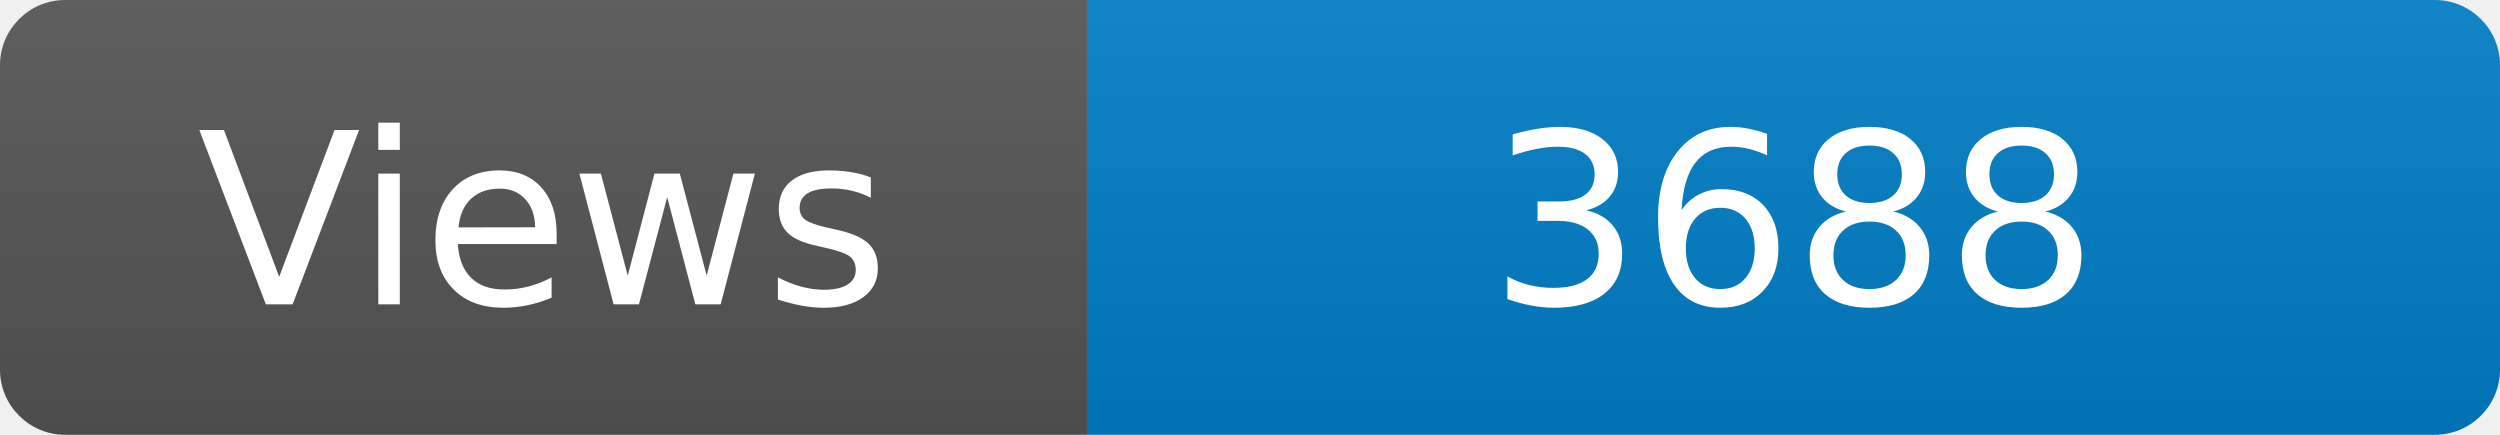
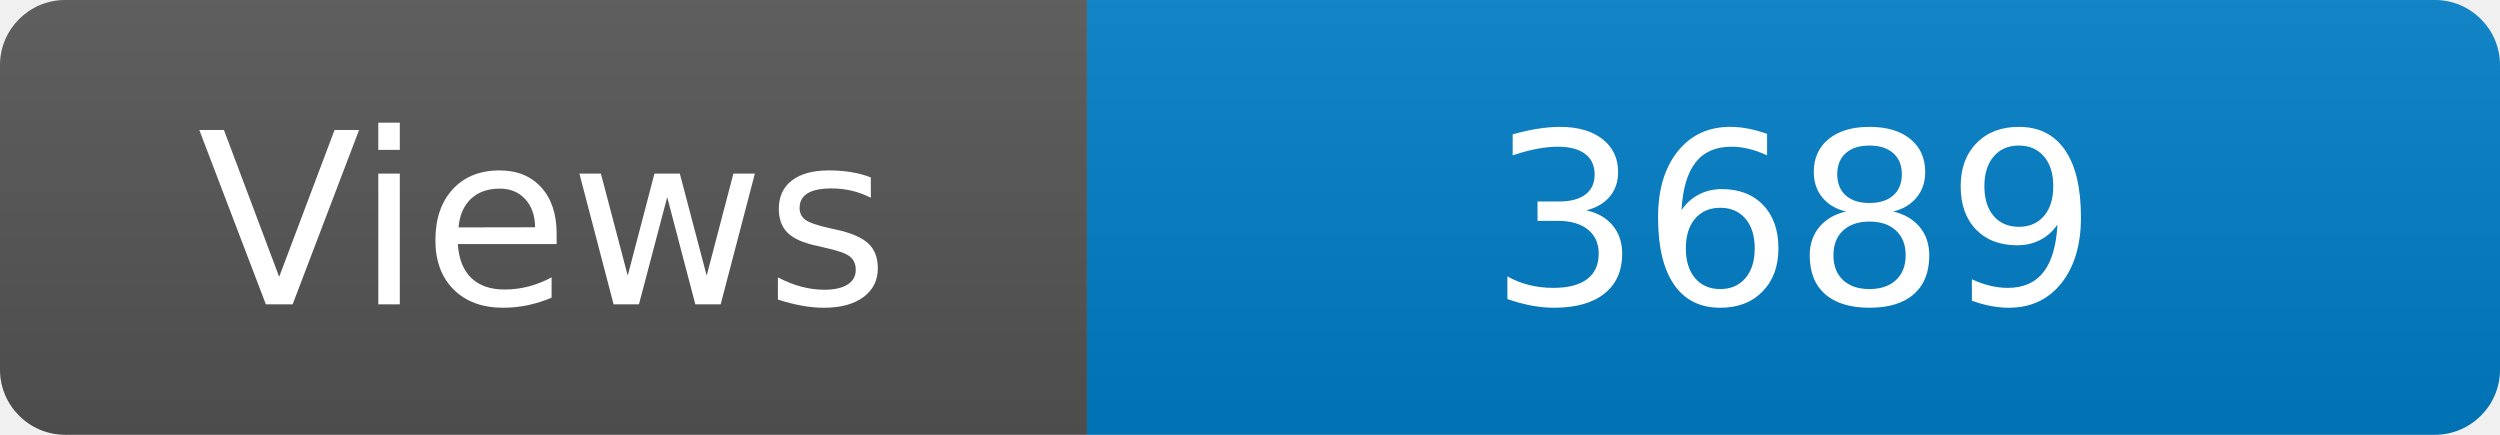
<svg xmlns="http://www.w3.org/2000/svg" width="115" height="20" role="img" aria-label="Maintained?: yes">
  <linearGradient id="s" x2="0" y2="100%">
    <stop offset="0" stop-color="#bbb" stop-opacity=".1" />
    <stop offset="1" stop-opacity=".1" />
  </linearGradient>
  <clipPath id="r">
    <rect width="115" height="20" rx="3" fill="#fff" />
  </clipPath>
  <g clip-path="url(#r)">
    <rect width="50" height="20" fill="#555" />
    <rect x="50" width="160" height="20" fill="#007ec6" />
    <rect width="115" height="20" fill="url(#s)" />
  </g>
  <g fill="#fff" text-anchor="middle" font-family="Verdana,Geneva,DejaVu Sans,sans-serif" font-size="110">
    <text x="250" y="140" transform="scale(.1)" fill="#fff">Views</text>
-     <text x="825" y="140" transform="scale(.1)" fill="#fff">3688</text>
+     <text x="825" y="140" transform="scale(.1)" fill="#fff">3689</text>
  </g>
</svg>
